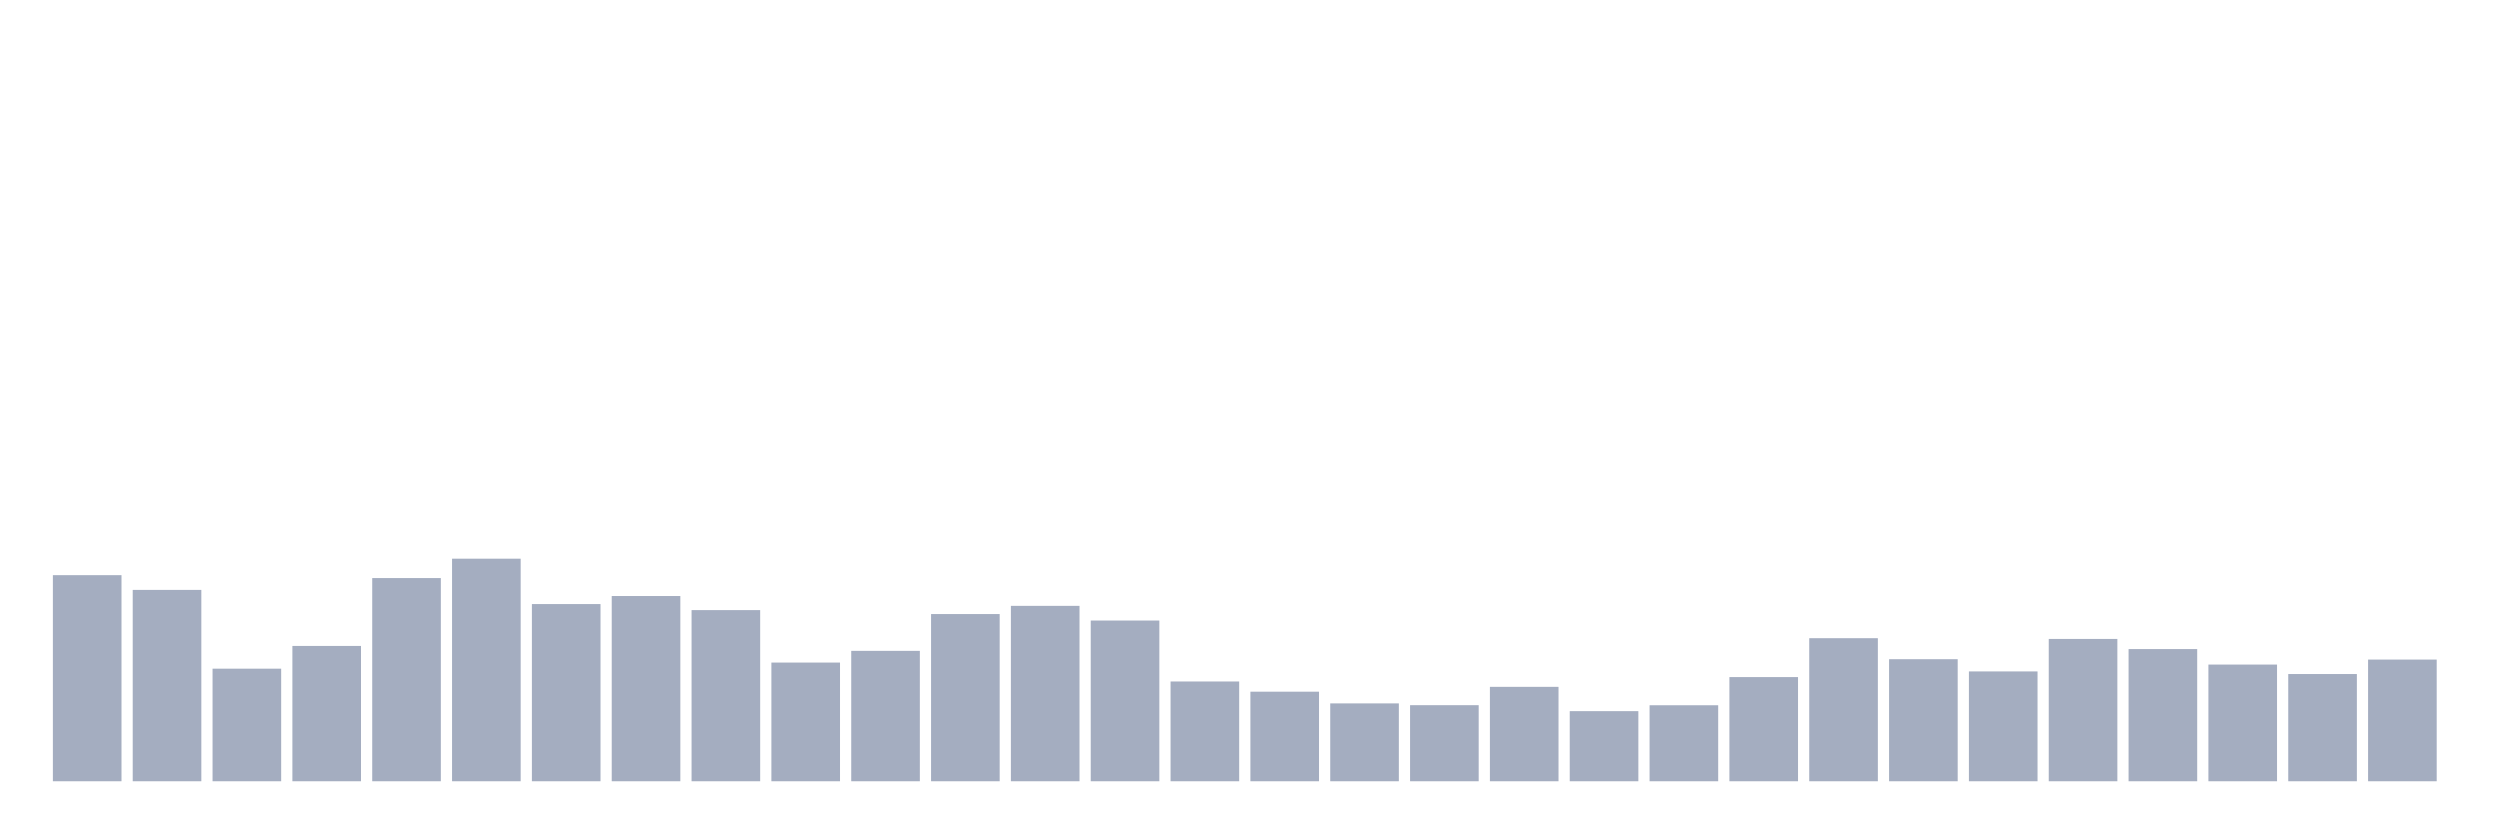
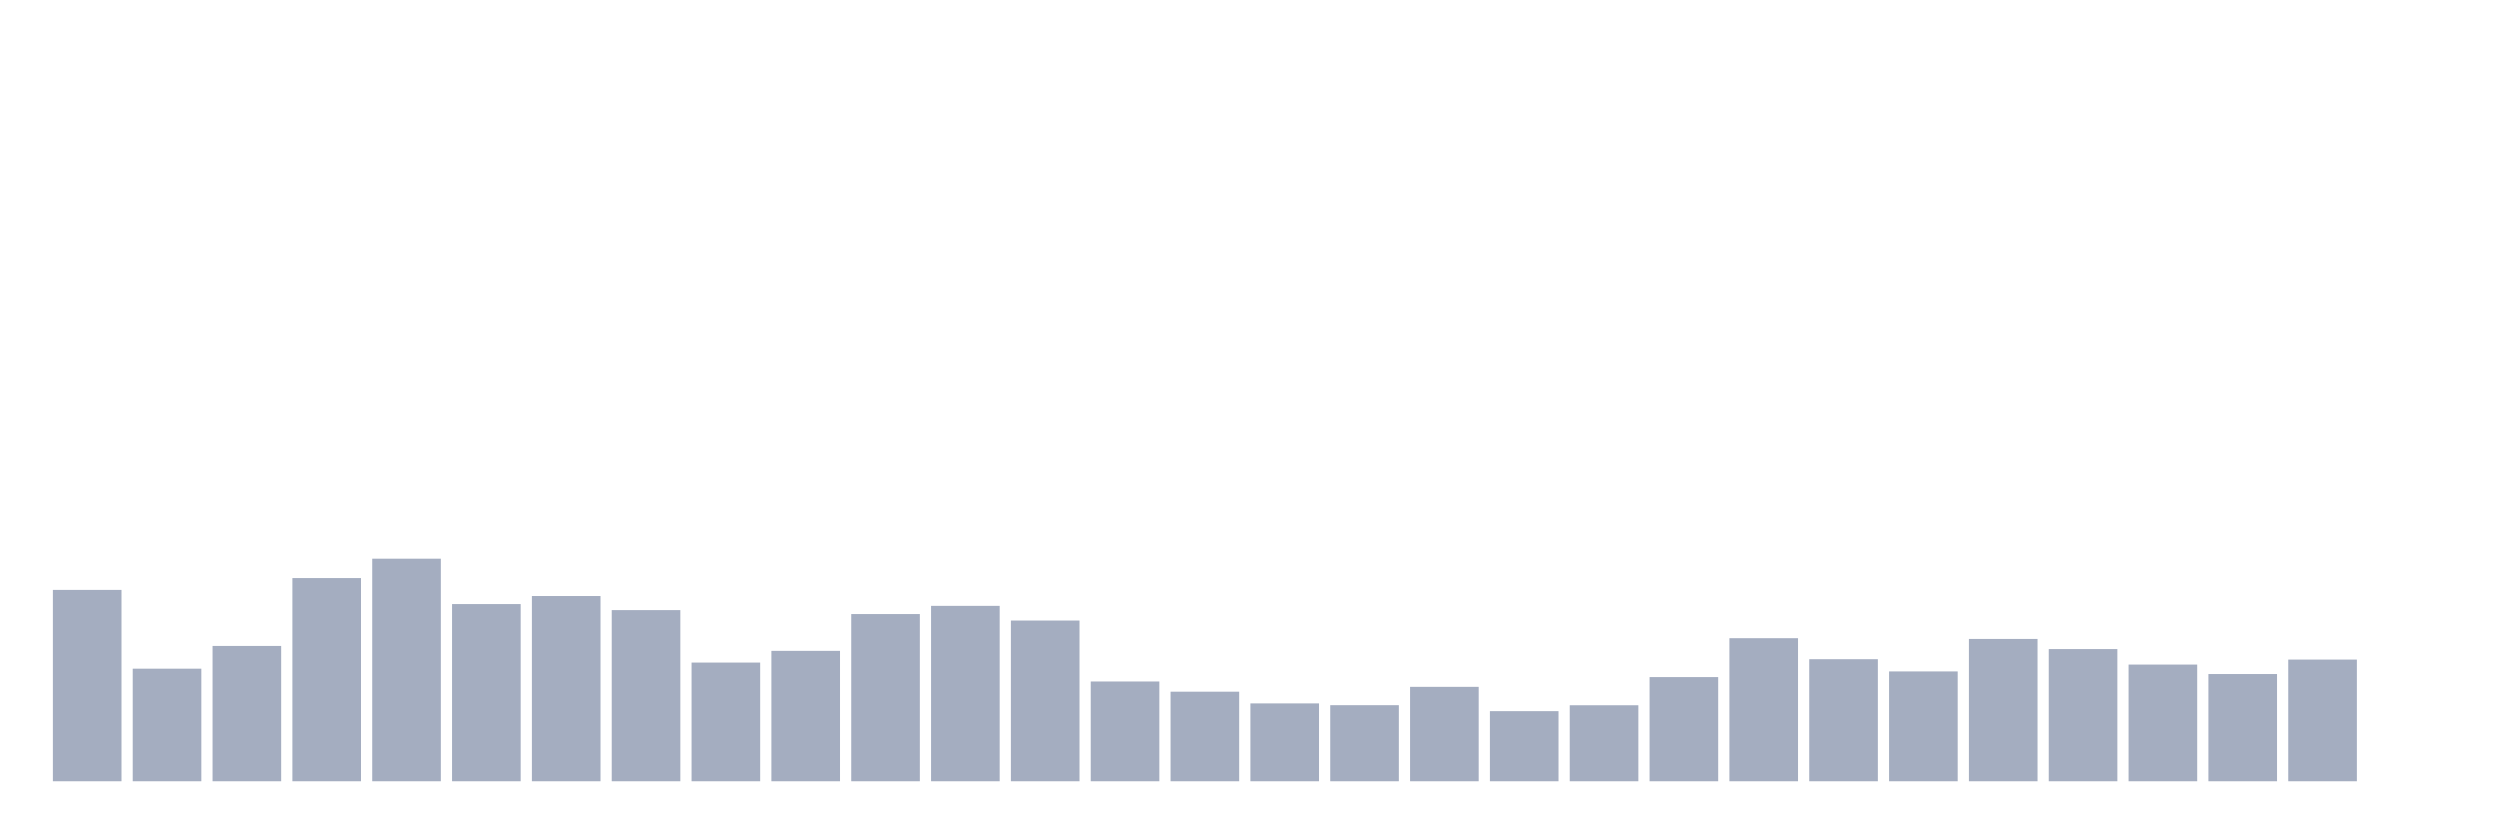
<svg xmlns="http://www.w3.org/2000/svg" viewBox="0 0 480 160">
  <g transform="translate(10,10)">
-     <rect class="bar" x="0.153" width="13.175" y="100.43" height="39.57" fill="rgb(164,173,192)" />
-     <rect class="bar" x="15.482" width="13.175" y="103.262" height="36.738" fill="rgb(164,173,192)" />
-     <rect class="bar" x="30.81" width="13.175" y="118.384" height="21.616" fill="rgb(164,173,192)" />
-     <rect class="bar" x="46.138" width="13.175" y="114.02" height="25.98" fill="rgb(164,173,192)" />
-     <rect class="bar" x="61.466" width="13.175" y="100.988" height="39.012" fill="rgb(164,173,192)" />
-     <rect class="bar" x="76.794" width="13.175" y="97.268" height="42.732" fill="rgb(164,173,192)" />
-     <rect class="bar" x="92.123" width="13.175" y="105.98" height="34.02" fill="rgb(164,173,192)" />
-     <rect class="bar" x="107.451" width="13.175" y="104.435" height="35.565" fill="rgb(164,173,192)" />
-     <rect class="bar" x="122.779" width="13.175" y="107.139" height="32.861" fill="rgb(164,173,192)" />
-     <rect class="bar" x="138.107" width="13.175" y="117.211" height="22.789" fill="rgb(164,173,192)" />
-     <rect class="bar" x="153.436" width="13.175" y="114.965" height="25.035" fill="rgb(164,173,192)" />
-     <rect class="bar" x="168.764" width="13.175" y="107.897" height="32.103" fill="rgb(164,173,192)" />
-     <rect class="bar" x="184.092" width="13.175" y="106.324" height="33.676" fill="rgb(164,173,192)" />
-     <rect class="bar" x="199.42" width="13.175" y="109.142" height="30.858" fill="rgb(164,173,192)" />
-     <rect class="bar" x="214.748" width="13.175" y="120.844" height="19.156" fill="rgb(164,173,192)" />
-     <rect class="bar" x="230.077" width="13.175" y="122.804" height="17.196" fill="rgb(164,173,192)" />
-     <rect class="bar" x="245.405" width="13.175" y="125.05" height="14.95" fill="rgb(164,173,192)" />
-     <rect class="bar" x="260.733" width="13.175" y="125.394" height="14.606" fill="rgb(164,173,192)" />
-     <rect class="bar" x="276.061" width="13.175" y="121.874" height="18.126" fill="rgb(164,173,192)" />
-     <rect class="bar" x="291.39" width="13.175" y="126.538" height="13.462" fill="rgb(164,173,192)" />
-     <rect class="bar" x="306.718" width="13.175" y="125.408" height="14.592" fill="rgb(164,173,192)" />
-     <rect class="bar" x="322.046" width="13.175" y="120" height="20" fill="rgb(164,173,192)" />
-     <rect class="bar" x="337.374" width="13.175" y="112.533" height="27.467" fill="rgb(164,173,192)" />
-     <rect class="bar" x="352.702" width="13.175" y="116.567" height="23.433" fill="rgb(164,173,192)" />
-     <rect class="bar" x="368.031" width="13.175" y="118.913" height="21.087" fill="rgb(164,173,192)" />
-     <rect class="bar" x="383.359" width="13.175" y="112.676" height="27.324" fill="rgb(164,173,192)" />
-     <rect class="bar" x="398.687" width="13.175" y="114.621" height="25.379" fill="rgb(164,173,192)" />
-     <rect class="bar" x="414.015" width="13.175" y="117.597" height="22.403" fill="rgb(164,173,192)" />
-     <rect class="bar" x="429.344" width="13.175" y="119.414" height="20.586" fill="rgb(164,173,192)" />
-     <rect class="bar" x="444.672" width="13.175" y="116.638" height="23.362" fill="rgb(164,173,192)" />
+     <rect class="bar" x="0.153" width="13.175" y="103.262" height="36.738" fill="rgb(164,173,192)" />
+     <rect class="bar" x="15.482" width="13.175" y="118.384" height="21.616" fill="rgb(164,173,192)" />
+     <rect class="bar" x="30.81" width="13.175" y="114.02" height="25.98" fill="rgb(164,173,192)" />
+     <rect class="bar" x="46.138" width="13.175" y="100.988" height="39.012" fill="rgb(164,173,192)" />
+     <rect class="bar" x="61.466" width="13.175" y="97.268" height="42.732" fill="rgb(164,173,192)" />
+     <rect class="bar" x="76.794" width="13.175" y="105.98" height="34.02" fill="rgb(164,173,192)" />
+     <rect class="bar" x="92.123" width="13.175" y="104.435" height="35.565" fill="rgb(164,173,192)" />
+     <rect class="bar" x="107.451" width="13.175" y="107.139" height="32.861" fill="rgb(164,173,192)" />
+     <rect class="bar" x="122.779" width="13.175" y="117.211" height="22.789" fill="rgb(164,173,192)" />
+     <rect class="bar" x="138.107" width="13.175" y="114.965" height="25.035" fill="rgb(164,173,192)" />
+     <rect class="bar" x="153.436" width="13.175" y="107.897" height="32.103" fill="rgb(164,173,192)" />
+     <rect class="bar" x="168.764" width="13.175" y="106.324" height="33.676" fill="rgb(164,173,192)" />
+     <rect class="bar" x="184.092" width="13.175" y="109.142" height="30.858" fill="rgb(164,173,192)" />
+     <rect class="bar" x="199.42" width="13.175" y="120.844" height="19.156" fill="rgb(164,173,192)" />
+     <rect class="bar" x="214.748" width="13.175" y="122.804" height="17.196" fill="rgb(164,173,192)" />
+     <rect class="bar" x="230.077" width="13.175" y="125.05" height="14.95" fill="rgb(164,173,192)" />
+     <rect class="bar" x="245.405" width="13.175" y="125.394" height="14.606" fill="rgb(164,173,192)" />
+     <rect class="bar" x="260.733" width="13.175" y="121.874" height="18.126" fill="rgb(164,173,192)" />
+     <rect class="bar" x="276.061" width="13.175" y="126.538" height="13.462" fill="rgb(164,173,192)" />
+     <rect class="bar" x="291.39" width="13.175" y="125.408" height="14.592" fill="rgb(164,173,192)" />
+     <rect class="bar" x="306.718" width="13.175" y="120" height="20" fill="rgb(164,173,192)" />
+     <rect class="bar" x="322.046" width="13.175" y="112.533" height="27.467" fill="rgb(164,173,192)" />
+     <rect class="bar" x="337.374" width="13.175" y="116.567" height="23.433" fill="rgb(164,173,192)" />
+     <rect class="bar" x="352.702" width="13.175" y="118.913" height="21.087" fill="rgb(164,173,192)" />
+     <rect class="bar" x="368.031" width="13.175" y="112.676" height="27.324" fill="rgb(164,173,192)" />
+     <rect class="bar" x="383.359" width="13.175" y="114.621" height="25.379" fill="rgb(164,173,192)" />
+     <rect class="bar" x="398.687" width="13.175" y="117.597" height="22.403" fill="rgb(164,173,192)" />
+     <rect class="bar" x="414.015" width="13.175" y="119.414" height="20.586" fill="rgb(164,173,192)" />
+     <rect class="bar" x="429.344" width="13.175" y="116.638" height="23.362" fill="rgb(164,173,192)" />
+     <rect class="bar" x="444.672" width="13.175" y="140" height="0" fill="rgb(164,173,192)" />
  </g>
</svg>
